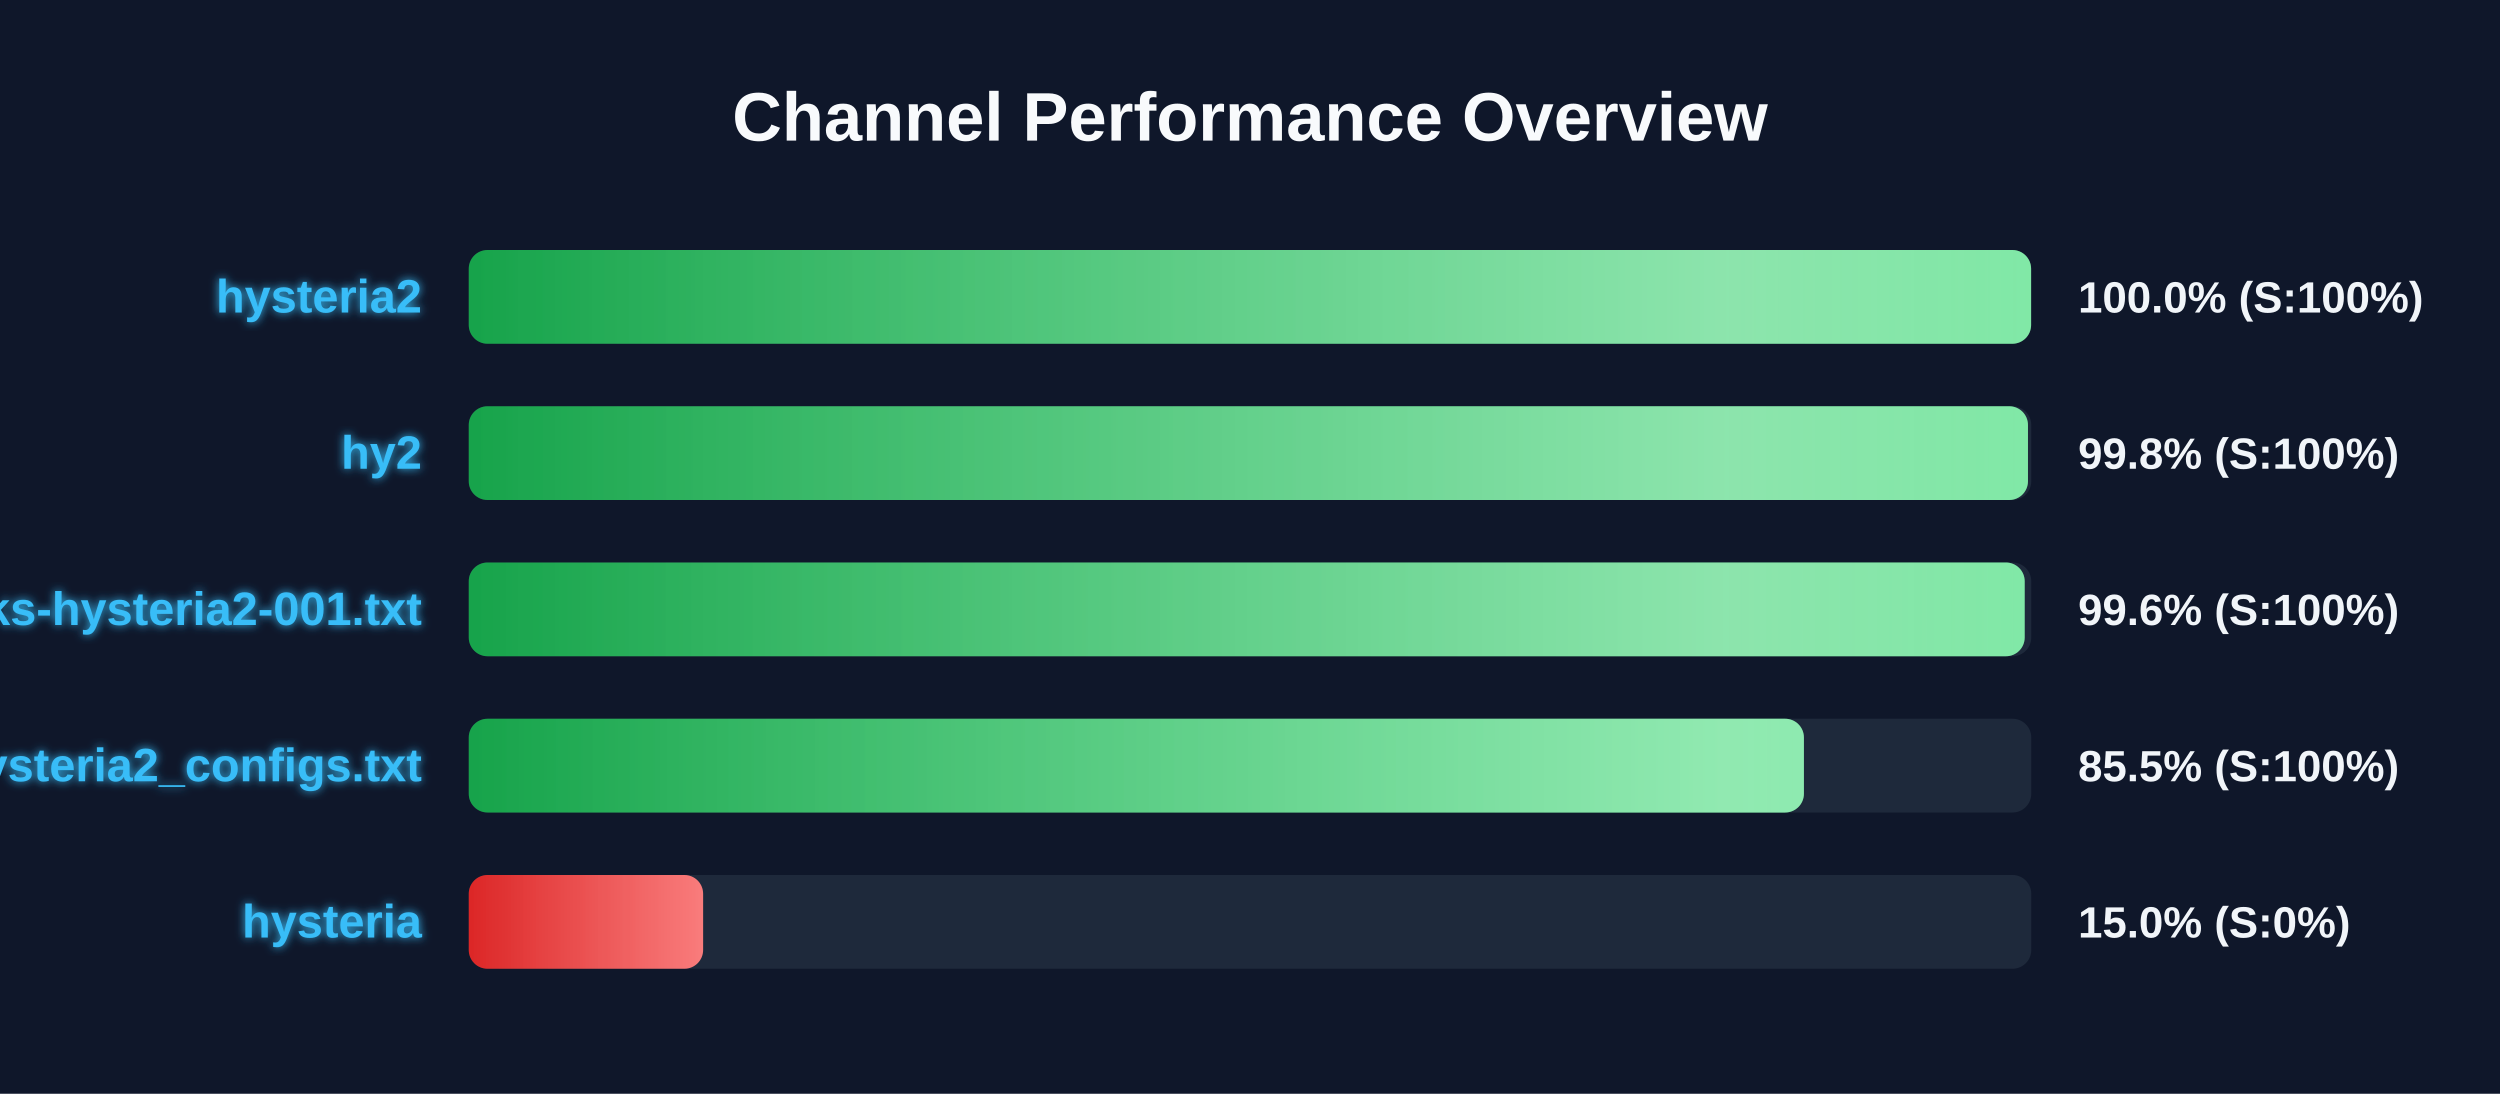
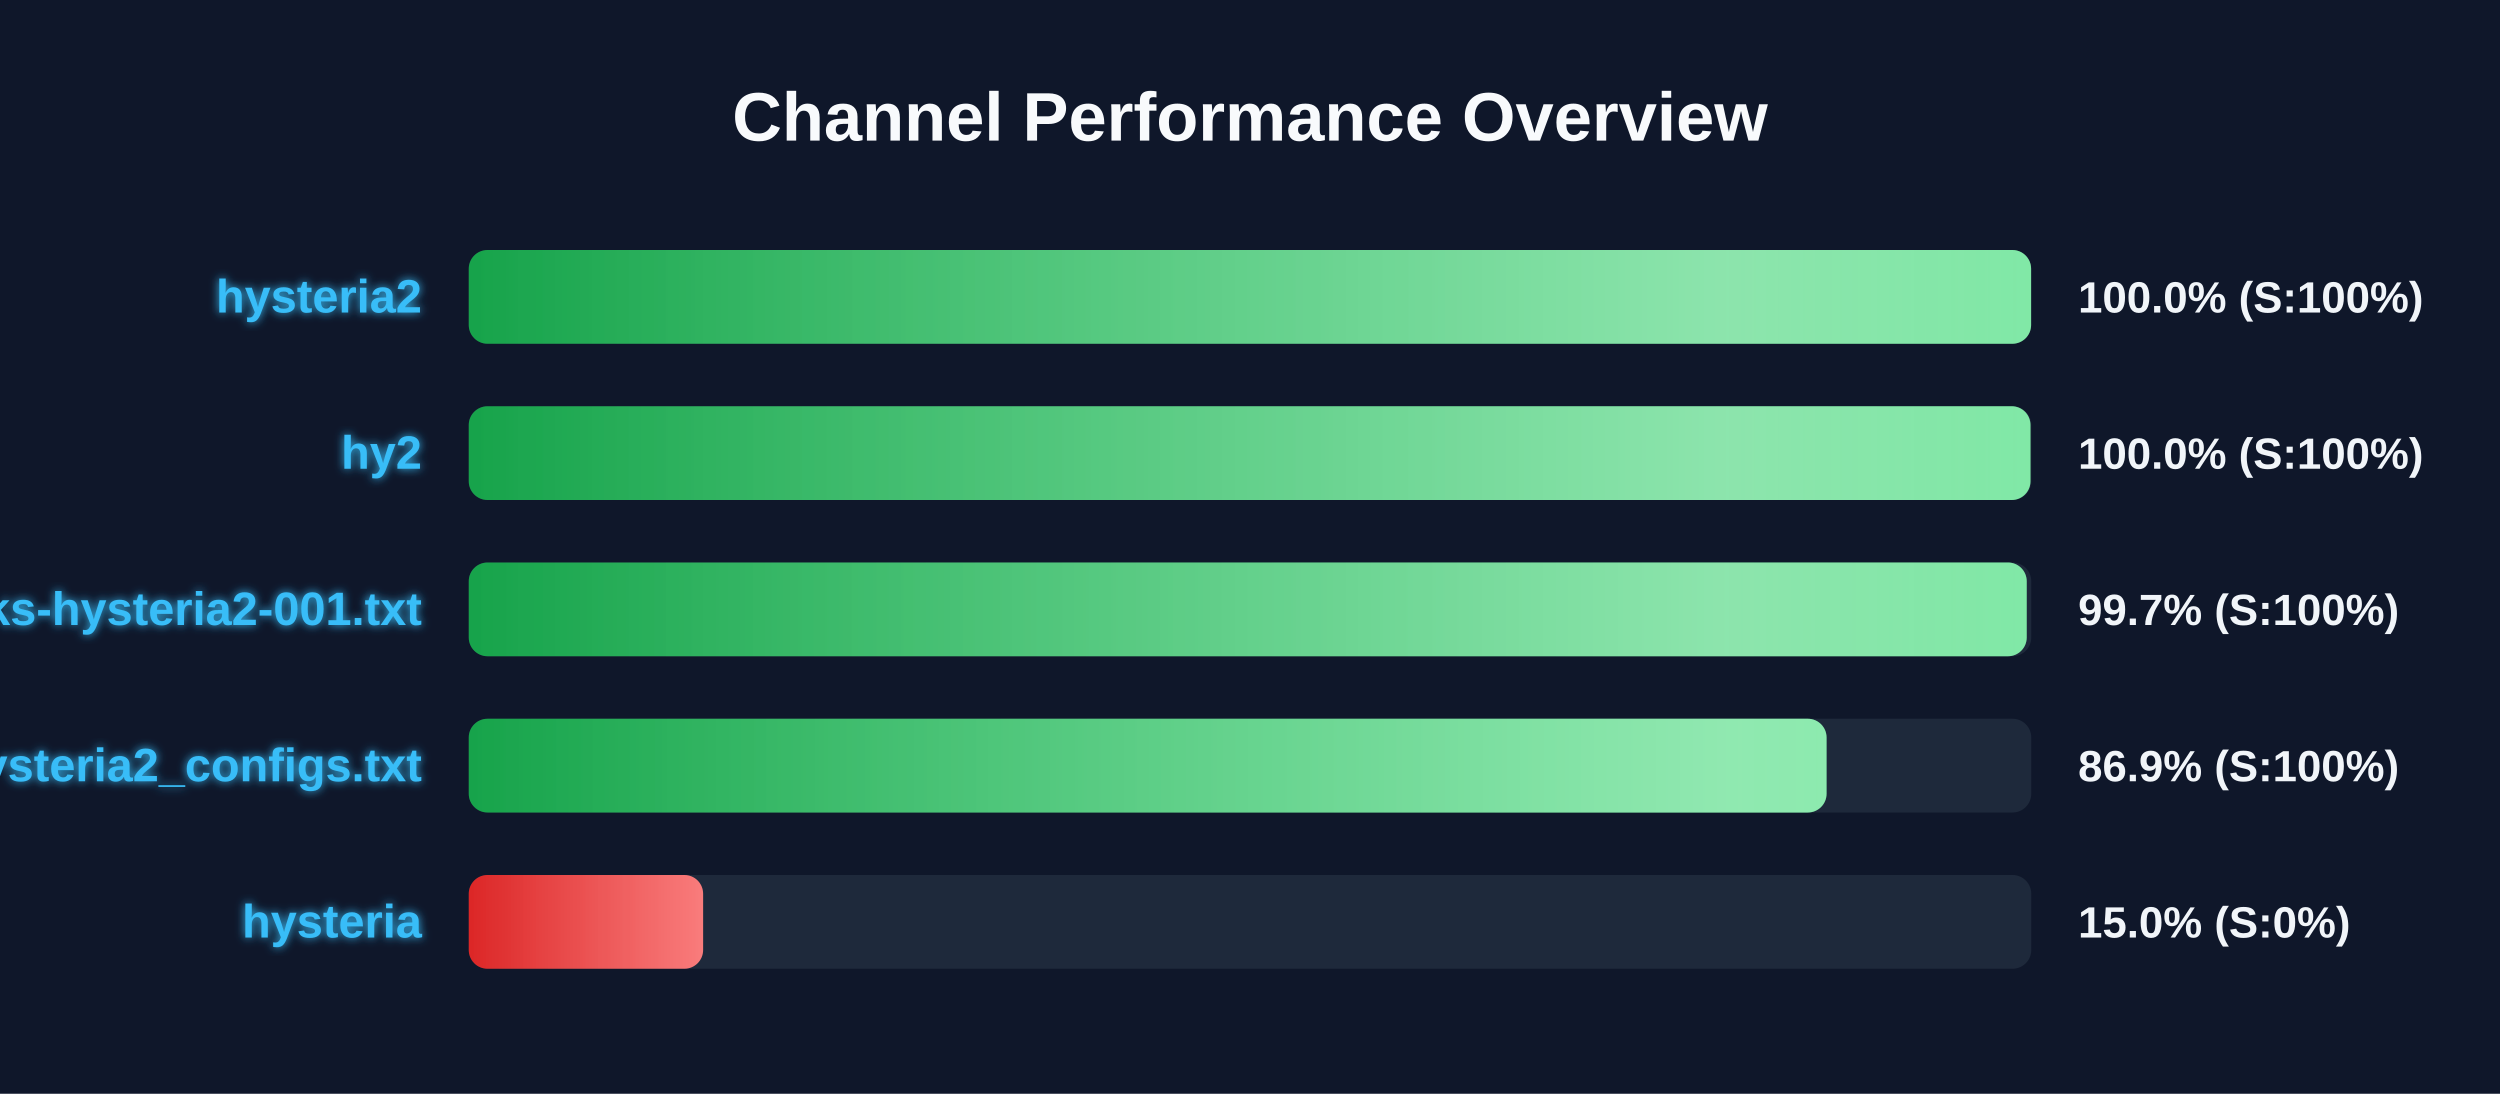
<svg xmlns="http://www.w3.org/2000/svg" width="800" height="350" version="1.1">
  <defs>
    <linearGradient id="grad-green" x1="0%" y1="0%" x2="100%" y2="0%">
      <stop offset="0%" stop-color="#16a34a" />
      <stop offset="100%" stop-color="#4ade80" />
    </linearGradient>
    <linearGradient id="grad-yellow" x1="0%" y1="0%" x2="100%" y2="0%">
      <stop offset="0%" stop-color="#ca8a04" />
      <stop offset="100%" stop-color="#fde047" />
    </linearGradient>
    <linearGradient id="grad-red" x1="0%" y1="0%" x2="100%" y2="0%">
      <stop offset="0%" stop-color="#dc2626" />
      <stop offset="100%" stop-color="#f87171" />
    </linearGradient>
    <linearGradient id="shimmer" x1="0%" y1="0%" x2="100%" y2="0%">
      <stop offset="0%" stop-color="rgba(255,255,255,0)" />
      <stop offset="50%" stop-color="rgba(255,255,255,0.4)" />
      <stop offset="100%" stop-color="rgba(255,255,255,0)" />
    </linearGradient>
    <filter id="glow" x="-20%" y="-20%" width="140%" height="140%">
      <feGaussianBlur stdDeviation="1.5" result="blur" />
      <feComposite in="SourceGraphic" in2="blur" operator="over" />
    </filter>
  </defs>
  <style>
        .bg-rect { fill: #0f172a; }
        .title { font: bold 22px 'Segoe UI', Arial, sans-serif; fill: #f8fafc; }
        .row { font: bold 15px 'Segoe UI', Arial, sans-serif; fill: #38bdf8; filter: url(#glow); }
        .score { font: bold 14px 'Segoe UI', Arial, sans-serif; fill: #f1f5f9; }
        @keyframes shimmer-anim {
            0% { transform: translateX(-100%); }
            100% { transform: translateX(200%); }
        }
        .shimmer-rect {
            animation: shimmer-anim 2.5s infinite linear;
        }
    </style>
  <rect width="100%" height="100%" class="bg-rect" />
  <text x="400" y="45" text-anchor="middle" class="title">Channel Performance Overview</text>
  <rect x="150" y="80" width="500" height="30" fill="#1e293b" rx="6" />
  <clipPath id="clip-0">
    <rect x="150" y="80" width="499.95" height="30" rx="6" />
  </clipPath>
  <rect x="150" y="80" width="499.95" height="30" fill="url(#grad-green)" rx="6" />
  <g clip-path="url(#clip-0)">
    <rect x="150" y="80" width="100%" height="30" fill="url(#shimmer)" class="shimmer-rect" />
  </g>
  <text x="135" y="100" text-anchor="end" class="row">hysteria2</text>
  <text x="665" y="100" text-anchor="start" class="score">100.0% (S:100%)</text>
  <rect x="150" y="130" width="500" height="30" fill="#1e293b" rx="6" />
  <clipPath id="clip-1">
-     <rect x="150" y="130" width="498.95" height="30" rx="6" />
+     <rect x="150" y="130" width="499.75" height="30" rx="6" />
  </clipPath>
-   <rect x="150" y="130" width="498.95" height="30" fill="url(#grad-green)" rx="6" />
+   <rect x="150" y="130" width="499.75" height="30" fill="url(#grad-green)" rx="6" />
  <g clip-path="url(#clip-1)">
    <rect x="150" y="130" width="100%" height="30" fill="url(#shimmer)" class="shimmer-rect" />
  </g>
  <text x="135" y="150" text-anchor="end" class="row">hy2</text>
-   <text x="665" y="150" text-anchor="start" class="score">99.8% (S:100%)</text>
+   <text x="665" y="150" text-anchor="start" class="score">100.0% (S:100%)</text>
  <rect x="150" y="180" width="500" height="30" fill="#1e293b" rx="6" />
  <clipPath id="clip-2">
-     <rect x="150" y="180" width="497.9" height="30" rx="6" />
+     <rect x="150" y="180" width="498.55" height="30" rx="6" />
  </clipPath>
-   <rect x="150" y="180" width="497.9" height="30" fill="url(#grad-green)" rx="6" />
+   <rect x="150" y="180" width="498.55" height="30" fill="url(#grad-green)" rx="6" />
  <g clip-path="url(#clip-2)">
    <rect x="150" y="180" width="100%" height="30" fill="url(#shimmer)" class="shimmer-rect" />
  </g>
  <text x="135" y="200" text-anchor="end" class="row">EbraSha-Protocol-Chunks-hysteria2-001.txt</text>
-   <text x="665" y="200" text-anchor="start" class="score">99.6% (S:100%)</text>
+   <text x="665" y="200" text-anchor="start" class="score">99.7% (S:100%)</text>
  <rect x="150" y="230" width="500" height="30" fill="#1e293b" rx="6" />
  <clipPath id="clip-3">
-     <rect x="150" y="230" width="427.25" height="30" rx="6" />
+     <rect x="150" y="230" width="434.5" height="30" rx="6" />
  </clipPath>
-   <rect x="150" y="230" width="427.25" height="30" fill="url(#grad-green)" rx="6" />
+   <rect x="150" y="230" width="434.5" height="30" fill="url(#grad-green)" rx="6" />
  <g clip-path="url(#clip-3)">
    <rect x="150" y="230" width="100%" height="30" fill="url(#shimmer)" class="shimmer-rect" />
  </g>
  <text x="135" y="250" text-anchor="end" class="row">hysteria2_configs.txt</text>
-   <text x="665" y="250" text-anchor="start" class="score">85.5% (S:100%)</text>
+   <text x="665" y="250" text-anchor="start" class="score">86.9% (S:100%)</text>
  <rect x="150" y="280" width="500" height="30" fill="#1e293b" rx="6" />
  <clipPath id="clip-4">
    <rect x="150" y="280" width="75.0" height="30" rx="6" />
  </clipPath>
  <rect x="150" y="280" width="75.0" height="30" fill="url(#grad-red)" rx="6" />
  <g clip-path="url(#clip-4)">
    <rect x="150" y="280" width="100%" height="30" fill="url(#shimmer)" class="shimmer-rect" />
  </g>
  <text x="135" y="300" text-anchor="end" class="row">hysteria</text>
  <text x="665" y="300" text-anchor="start" class="score">15.0% (S:0%)</text>
</svg>
